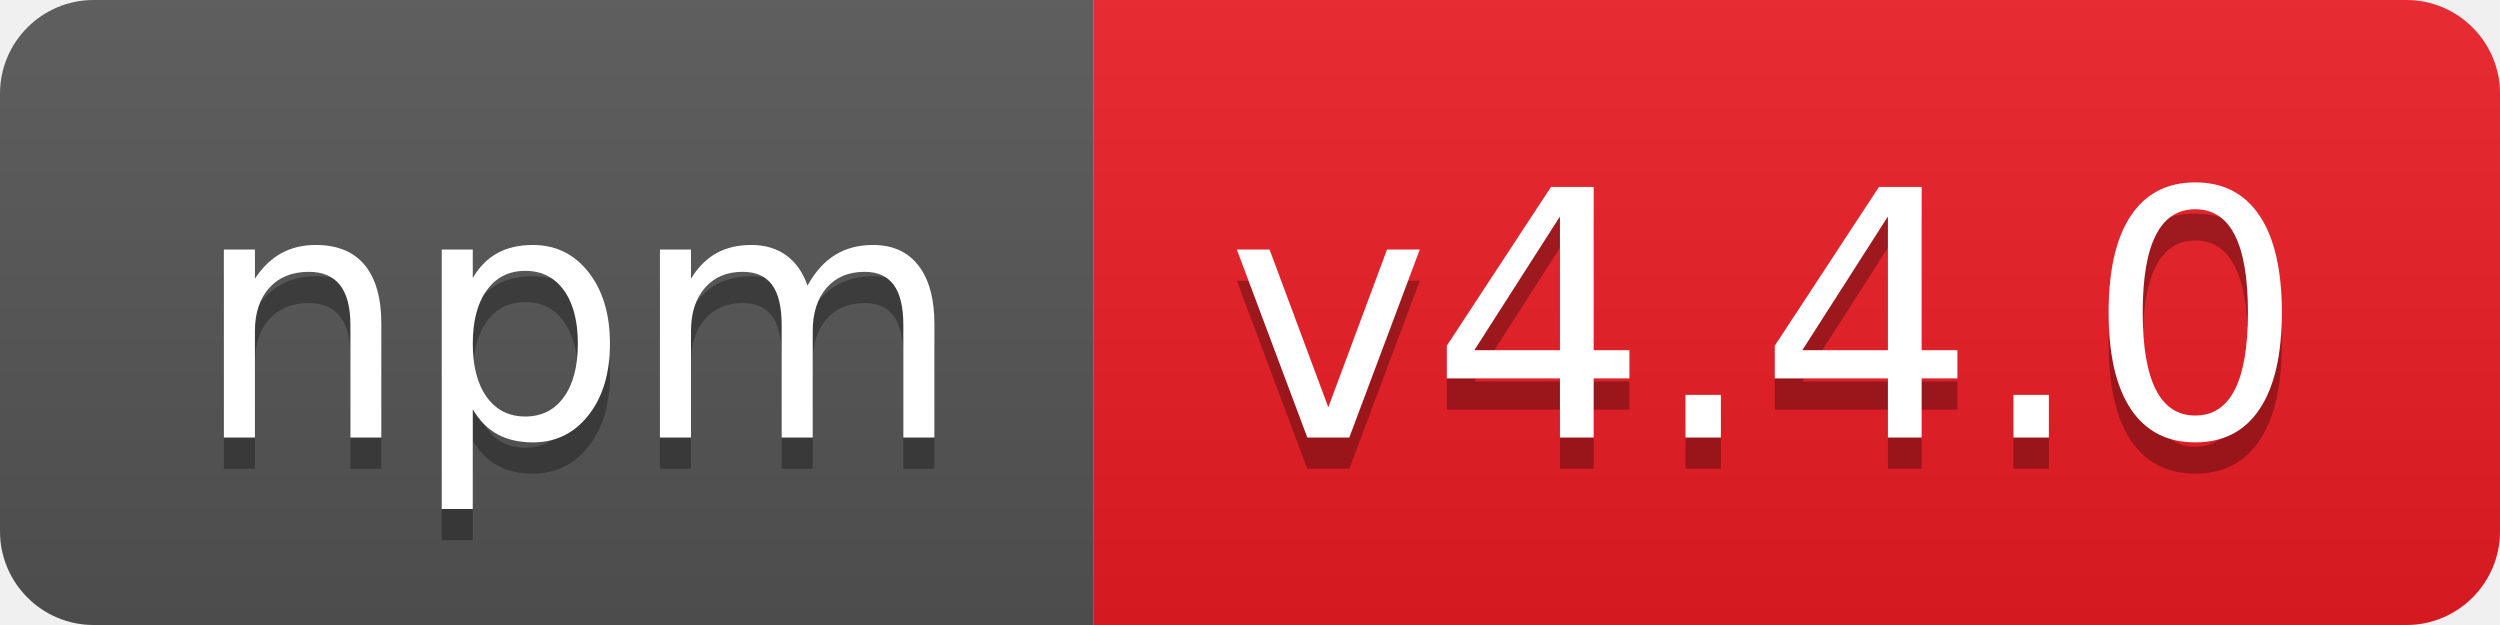
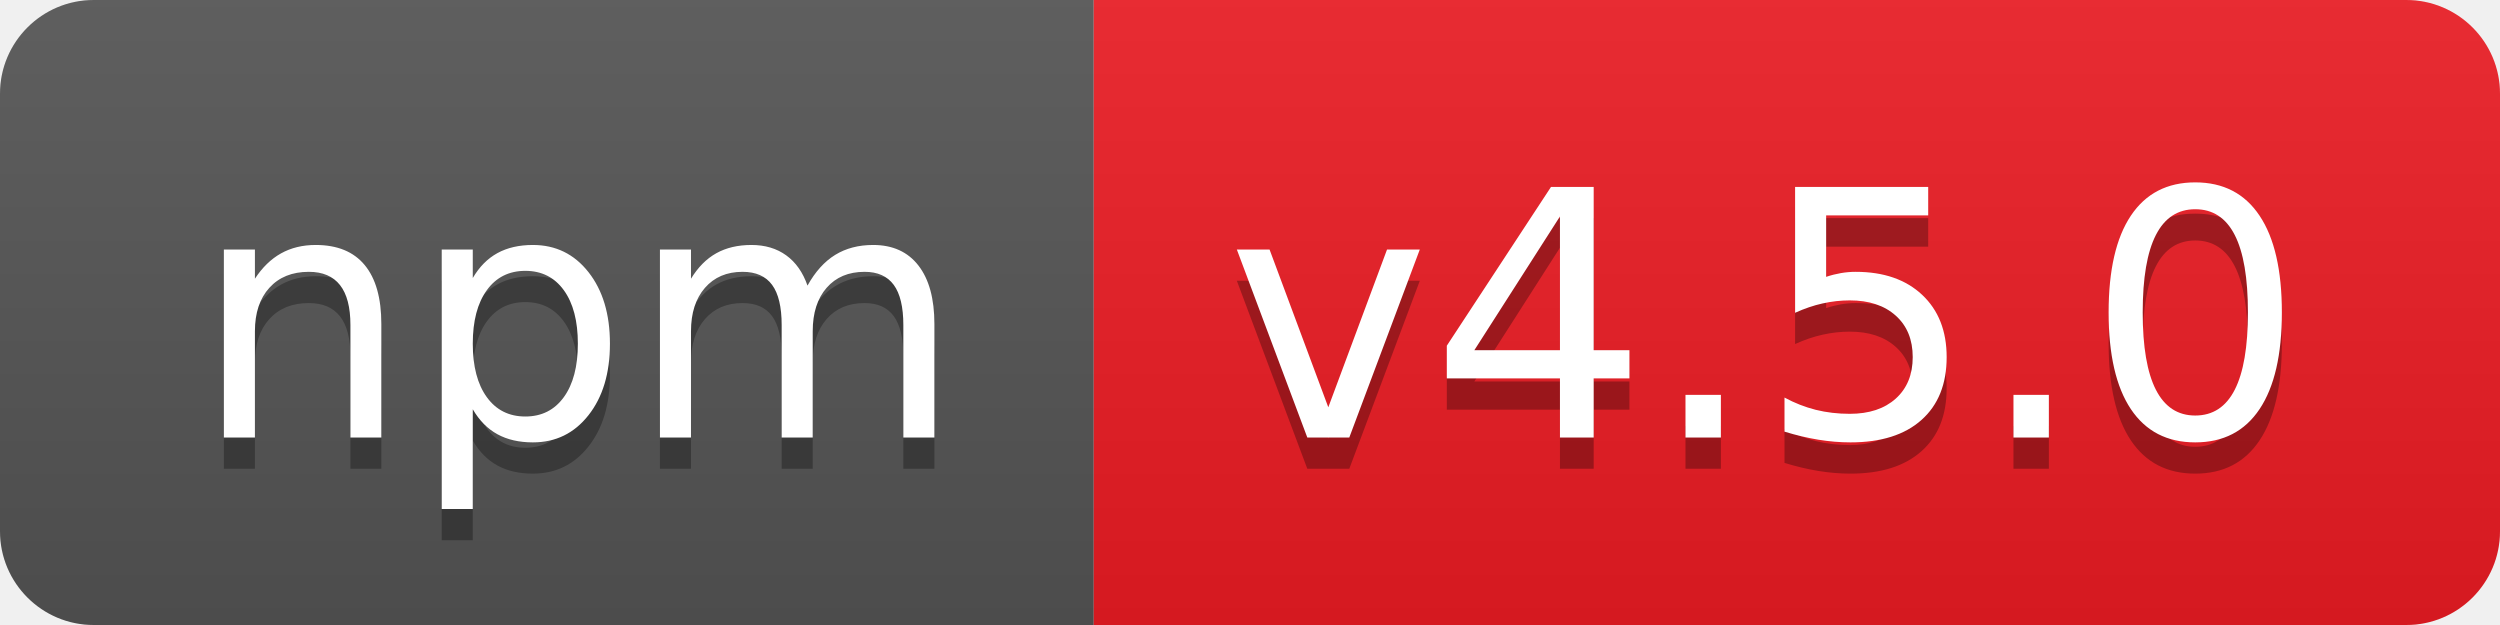
- <svg xmlns="http://www.w3.org/2000/svg" width="80" height="20" role="img" aria-label="npm: v4.4.0">
+ <svg xmlns="http://www.w3.org/2000/svg" width="80" height="20" role="img" aria-label="npm: v4.5.0">
  <linearGradient id="s" x2="0" y2="100%">
    <stop offset="0" stop-color="#bbb" stop-opacity=".1" />
    <stop offset="1" stop-opacity=".1" />
  </linearGradient>
  <clipPath id="r">
    <rect width="80" height="20" rx="3" fill="#fff" />
  </clipPath>
  <g clip-path="url(#r)">
    <rect width="35" height="20" fill="#555" />
    <rect x="35" width="45" height="20" fill="#ed1c24" />
    <rect width="80" height="20" fill="url(#s)" />
  </g>
  <g fill="#fff" text-anchor="middle" font-family="Verdana,Geneva,DejaVu Sans,sans-serif" text-rendering="geometricPrecision" font-size="110">
    <text aria-hidden="true" x="185" y="150" fill="#010101" fill-opacity=".3" transform="scale(.1)" textLength="250">npm</text>
    <text x="185" y="140" transform="scale(.1)" fill="#fff" textLength="250">npm</text>
-     <text aria-hidden="true" x="565" y="150" fill="#010101" fill-opacity=".3" transform="scale(.1)" textLength="350">v4.4.0</text>
-     <text x="565" y="140" transform="scale(.1)" fill="#fff" textLength="350">v4.4.0</text>
+     <text aria-hidden="true" x="565" y="150" fill="#010101" fill-opacity=".3" transform="scale(.1)" textLength="350">v4.5.0</text>
+     <text x="565" y="140" transform="scale(.1)" fill="#fff" textLength="350">v4.5.0</text>
  </g>
</svg>
